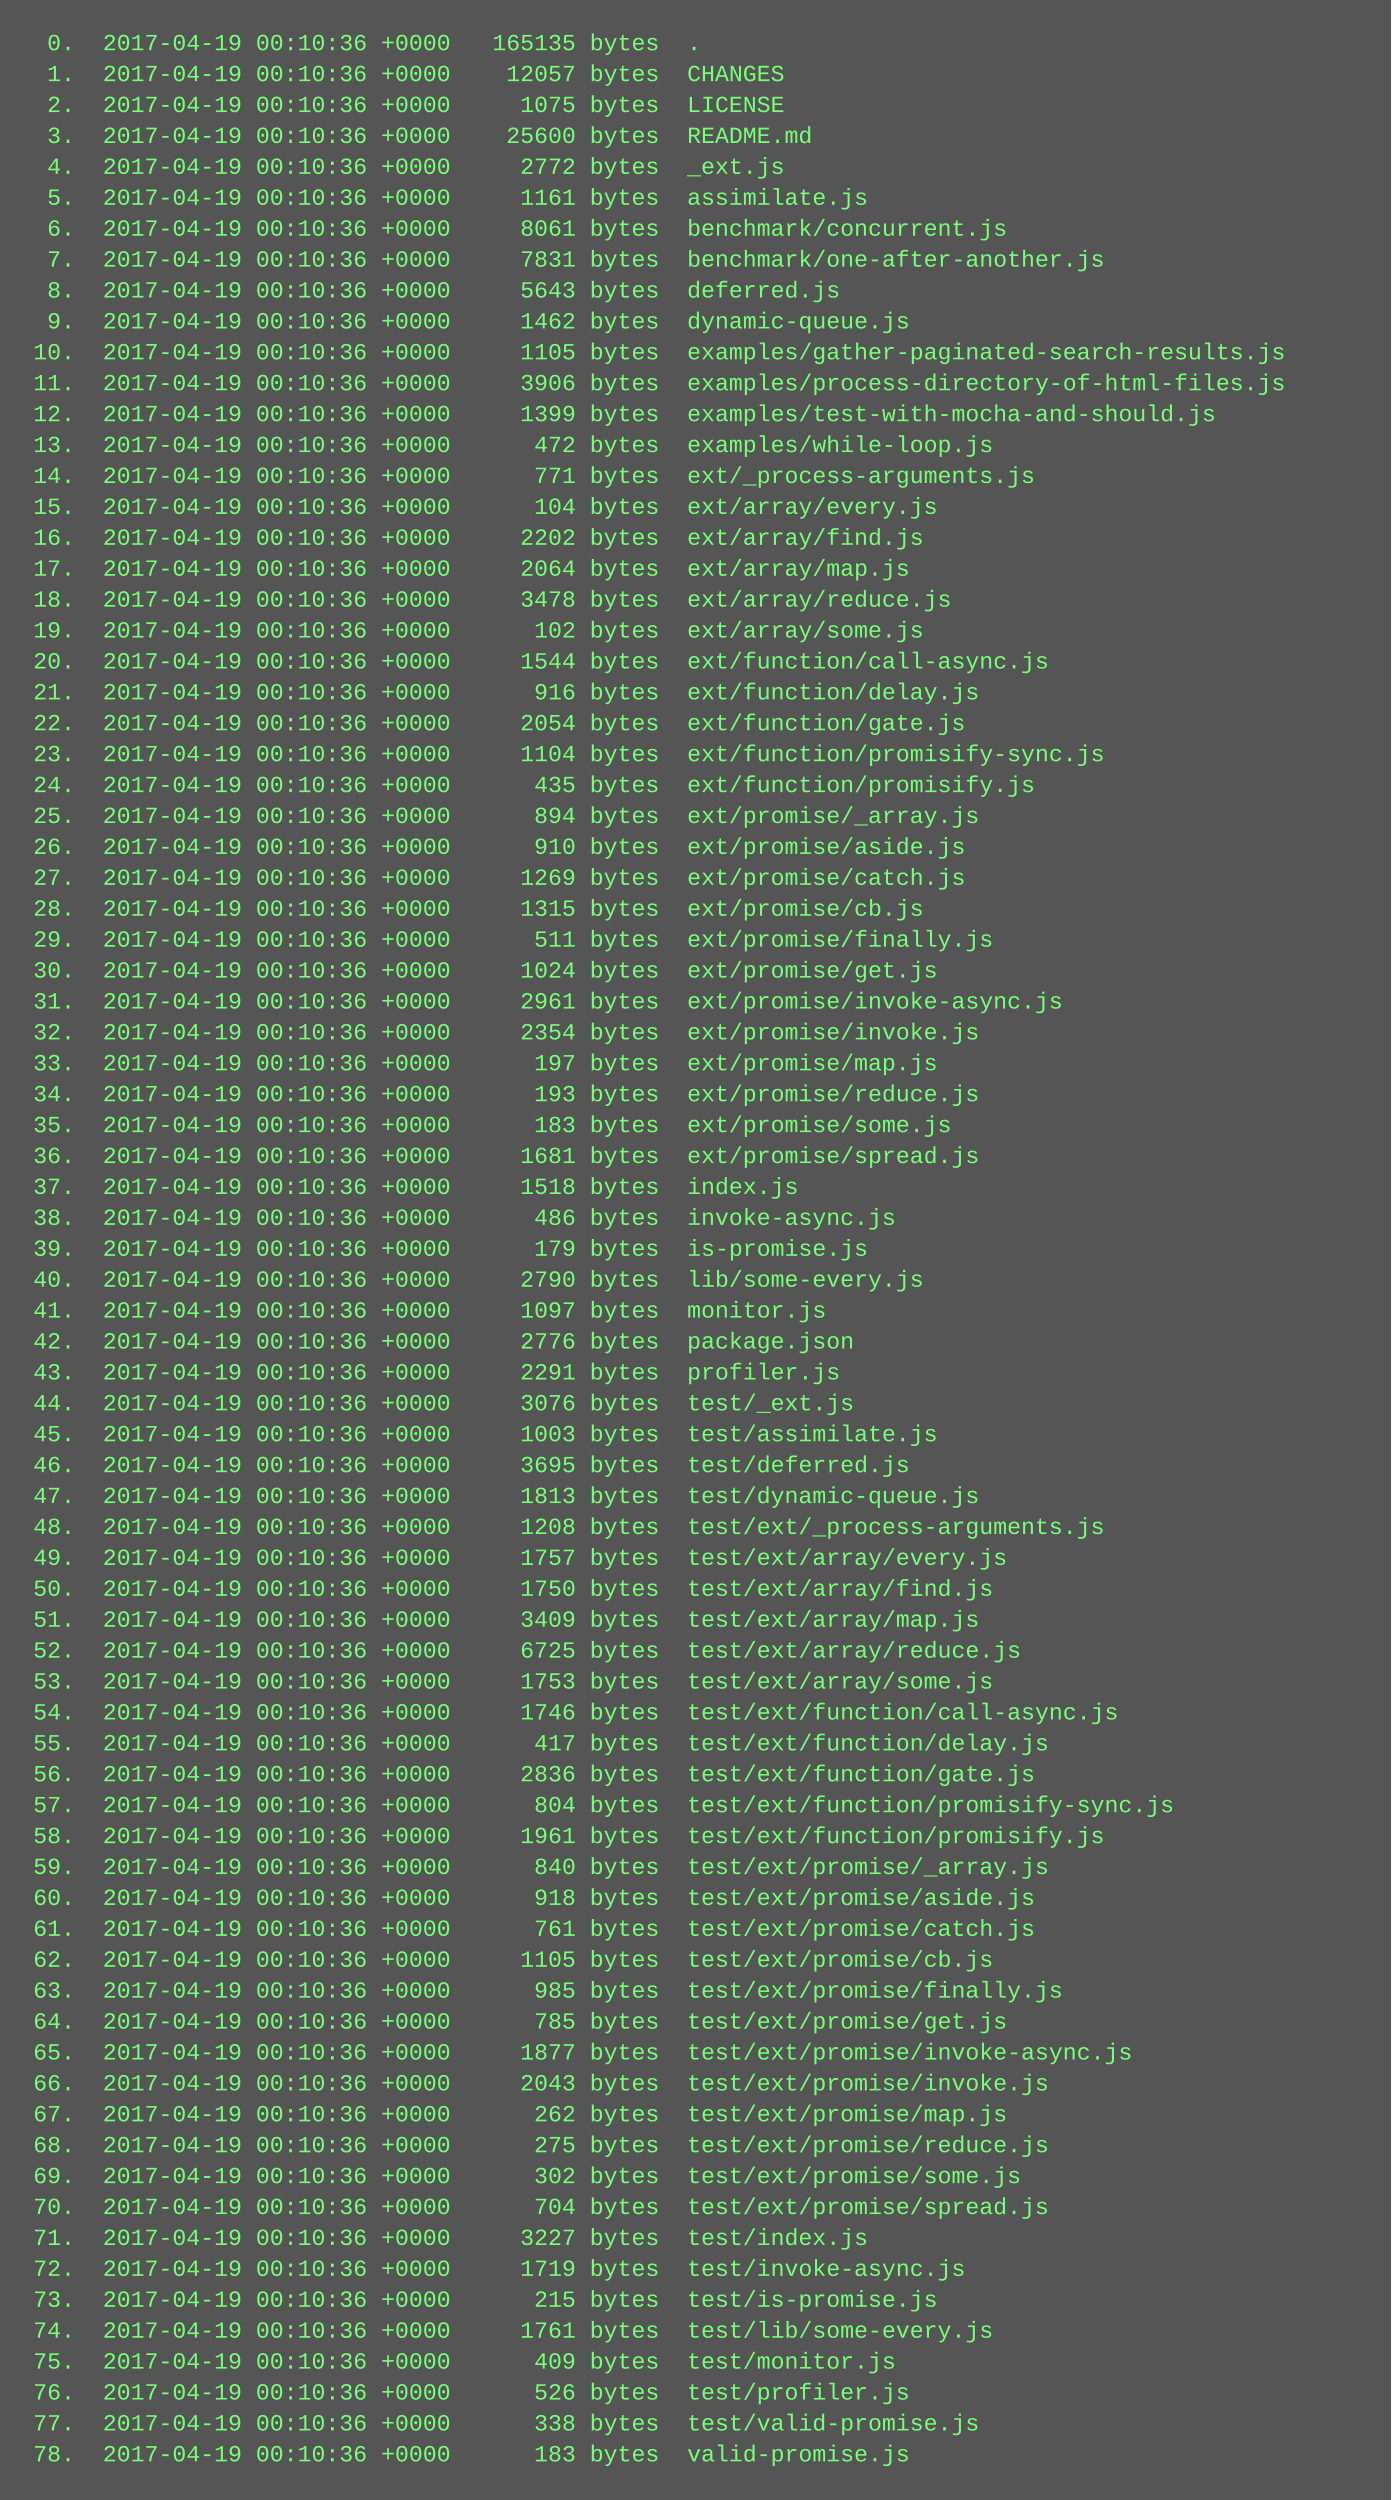
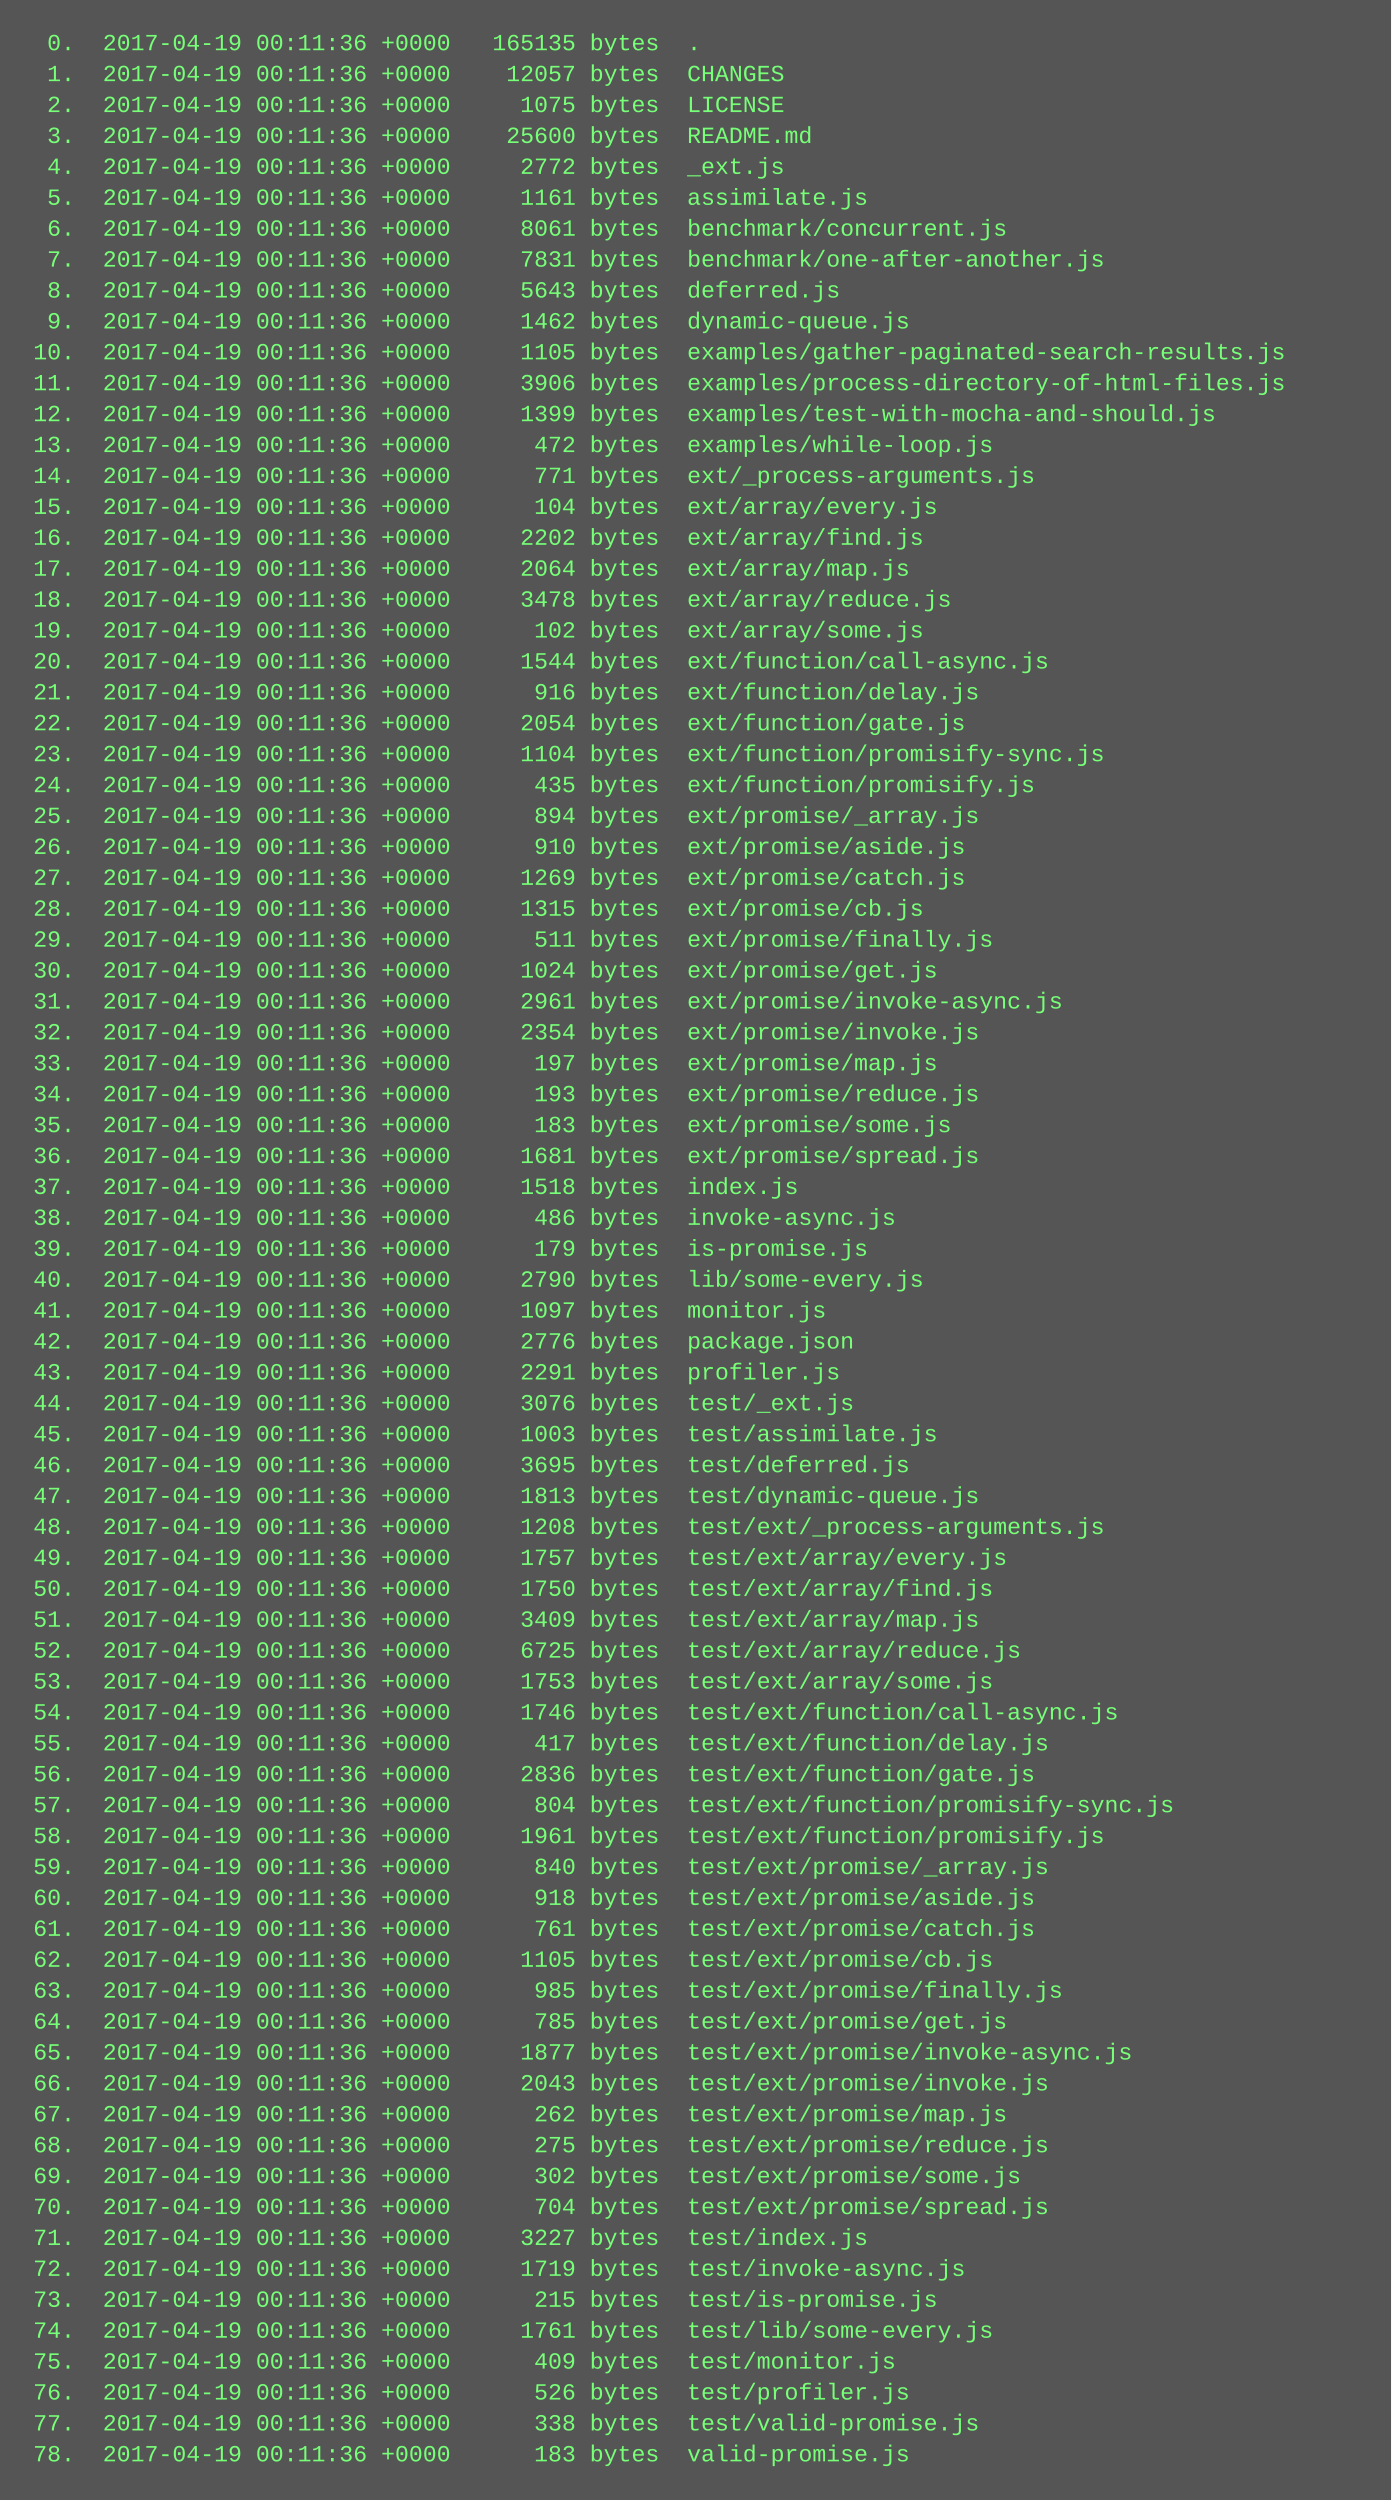
<svg xmlns="http://www.w3.org/2000/svg" height="1294" width="720">
  <rect height="1294" fill="#555" width="720" />
  <text fill="#7f7" font-family="Courier New" font-size="12" xml:space="preserve">
-     <tspan x="10" y="26">  0.  2017-04-19 00:10:36 +0000   165135 bytes  .</tspan>
-     <tspan x="10" y="42">  1.  2017-04-19 00:10:36 +0000    12057 bytes  CHANGES</tspan>
-     <tspan x="10" y="58">  2.  2017-04-19 00:10:36 +0000     1075 bytes  LICENSE</tspan>
-     <tspan x="10" y="74">  3.  2017-04-19 00:10:36 +0000    25600 bytes  README.md</tspan>
-     <tspan x="10" y="90">  4.  2017-04-19 00:10:36 +0000     2772 bytes  _ext.js</tspan>
-     <tspan x="10" y="106">  5.  2017-04-19 00:10:36 +0000     1161 bytes  assimilate.js</tspan>
-     <tspan x="10" y="122">  6.  2017-04-19 00:10:36 +0000     8061 bytes  benchmark/concurrent.js</tspan>
-     <tspan x="10" y="138">  7.  2017-04-19 00:10:36 +0000     7831 bytes  benchmark/one-after-another.js</tspan>
-     <tspan x="10" y="154">  8.  2017-04-19 00:10:36 +0000     5643 bytes  deferred.js</tspan>
-     <tspan x="10" y="170">  9.  2017-04-19 00:10:36 +0000     1462 bytes  dynamic-queue.js</tspan>
-     <tspan x="10" y="186"> 10.  2017-04-19 00:10:36 +0000     1105 bytes  examples/gather-paginated-search-results.js</tspan>
-     <tspan x="10" y="202"> 11.  2017-04-19 00:10:36 +0000     3906 bytes  examples/process-directory-of-html-files.js</tspan>
-     <tspan x="10" y="218"> 12.  2017-04-19 00:10:36 +0000     1399 bytes  examples/test-with-mocha-and-should.js</tspan>
-     <tspan x="10" y="234"> 13.  2017-04-19 00:10:36 +0000      472 bytes  examples/while-loop.js</tspan>
-     <tspan x="10" y="250"> 14.  2017-04-19 00:10:36 +0000      771 bytes  ext/_process-arguments.js</tspan>
-     <tspan x="10" y="266"> 15.  2017-04-19 00:10:36 +0000      104 bytes  ext/array/every.js</tspan>
-     <tspan x="10" y="282"> 16.  2017-04-19 00:10:36 +0000     2202 bytes  ext/array/find.js</tspan>
-     <tspan x="10" y="298"> 17.  2017-04-19 00:10:36 +0000     2064 bytes  ext/array/map.js</tspan>
-     <tspan x="10" y="314"> 18.  2017-04-19 00:10:36 +0000     3478 bytes  ext/array/reduce.js</tspan>
-     <tspan x="10" y="330"> 19.  2017-04-19 00:10:36 +0000      102 bytes  ext/array/some.js</tspan>
-     <tspan x="10" y="346"> 20.  2017-04-19 00:10:36 +0000     1544 bytes  ext/function/call-async.js</tspan>
-     <tspan x="10" y="362"> 21.  2017-04-19 00:10:36 +0000      916 bytes  ext/function/delay.js</tspan>
-     <tspan x="10" y="378"> 22.  2017-04-19 00:10:36 +0000     2054 bytes  ext/function/gate.js</tspan>
-     <tspan x="10" y="394"> 23.  2017-04-19 00:10:36 +0000     1104 bytes  ext/function/promisify-sync.js</tspan>
-     <tspan x="10" y="410"> 24.  2017-04-19 00:10:36 +0000      435 bytes  ext/function/promisify.js</tspan>
-     <tspan x="10" y="426"> 25.  2017-04-19 00:10:36 +0000      894 bytes  ext/promise/_array.js</tspan>
-     <tspan x="10" y="442"> 26.  2017-04-19 00:10:36 +0000      910 bytes  ext/promise/aside.js</tspan>
-     <tspan x="10" y="458"> 27.  2017-04-19 00:10:36 +0000     1269 bytes  ext/promise/catch.js</tspan>
-     <tspan x="10" y="474"> 28.  2017-04-19 00:10:36 +0000     1315 bytes  ext/promise/cb.js</tspan>
-     <tspan x="10" y="490"> 29.  2017-04-19 00:10:36 +0000      511 bytes  ext/promise/finally.js</tspan>
-     <tspan x="10" y="506"> 30.  2017-04-19 00:10:36 +0000     1024 bytes  ext/promise/get.js</tspan>
-     <tspan x="10" y="522"> 31.  2017-04-19 00:10:36 +0000     2961 bytes  ext/promise/invoke-async.js</tspan>
-     <tspan x="10" y="538"> 32.  2017-04-19 00:10:36 +0000     2354 bytes  ext/promise/invoke.js</tspan>
-     <tspan x="10" y="554"> 33.  2017-04-19 00:10:36 +0000      197 bytes  ext/promise/map.js</tspan>
-     <tspan x="10" y="570"> 34.  2017-04-19 00:10:36 +0000      193 bytes  ext/promise/reduce.js</tspan>
-     <tspan x="10" y="586"> 35.  2017-04-19 00:10:36 +0000      183 bytes  ext/promise/some.js</tspan>
-     <tspan x="10" y="602"> 36.  2017-04-19 00:10:36 +0000     1681 bytes  ext/promise/spread.js</tspan>
-     <tspan x="10" y="618"> 37.  2017-04-19 00:10:36 +0000     1518 bytes  index.js</tspan>
-     <tspan x="10" y="634"> 38.  2017-04-19 00:10:36 +0000      486 bytes  invoke-async.js</tspan>
-     <tspan x="10" y="650"> 39.  2017-04-19 00:10:36 +0000      179 bytes  is-promise.js</tspan>
-     <tspan x="10" y="666"> 40.  2017-04-19 00:10:36 +0000     2790 bytes  lib/some-every.js</tspan>
-     <tspan x="10" y="682"> 41.  2017-04-19 00:10:36 +0000     1097 bytes  monitor.js</tspan>
-     <tspan x="10" y="698"> 42.  2017-04-19 00:10:36 +0000     2776 bytes  package.json</tspan>
-     <tspan x="10" y="714"> 43.  2017-04-19 00:10:36 +0000     2291 bytes  profiler.js</tspan>
-     <tspan x="10" y="730"> 44.  2017-04-19 00:10:36 +0000     3076 bytes  test/_ext.js</tspan>
-     <tspan x="10" y="746"> 45.  2017-04-19 00:10:36 +0000     1003 bytes  test/assimilate.js</tspan>
-     <tspan x="10" y="762"> 46.  2017-04-19 00:10:36 +0000     3695 bytes  test/deferred.js</tspan>
-     <tspan x="10" y="778"> 47.  2017-04-19 00:10:36 +0000     1813 bytes  test/dynamic-queue.js</tspan>
-     <tspan x="10" y="794"> 48.  2017-04-19 00:10:36 +0000     1208 bytes  test/ext/_process-arguments.js</tspan>
-     <tspan x="10" y="810"> 49.  2017-04-19 00:10:36 +0000     1757 bytes  test/ext/array/every.js</tspan>
-     <tspan x="10" y="826"> 50.  2017-04-19 00:10:36 +0000     1750 bytes  test/ext/array/find.js</tspan>
-     <tspan x="10" y="842"> 51.  2017-04-19 00:10:36 +0000     3409 bytes  test/ext/array/map.js</tspan>
-     <tspan x="10" y="858"> 52.  2017-04-19 00:10:36 +0000     6725 bytes  test/ext/array/reduce.js</tspan>
-     <tspan x="10" y="874"> 53.  2017-04-19 00:10:36 +0000     1753 bytes  test/ext/array/some.js</tspan>
-     <tspan x="10" y="890"> 54.  2017-04-19 00:10:36 +0000     1746 bytes  test/ext/function/call-async.js</tspan>
-     <tspan x="10" y="906"> 55.  2017-04-19 00:10:36 +0000      417 bytes  test/ext/function/delay.js</tspan>
-     <tspan x="10" y="922"> 56.  2017-04-19 00:10:36 +0000     2836 bytes  test/ext/function/gate.js</tspan>
-     <tspan x="10" y="938"> 57.  2017-04-19 00:10:36 +0000      804 bytes  test/ext/function/promisify-sync.js</tspan>
-     <tspan x="10" y="954"> 58.  2017-04-19 00:10:36 +0000     1961 bytes  test/ext/function/promisify.js</tspan>
-     <tspan x="10" y="970"> 59.  2017-04-19 00:10:36 +0000      840 bytes  test/ext/promise/_array.js</tspan>
-     <tspan x="10" y="986"> 60.  2017-04-19 00:10:36 +0000      918 bytes  test/ext/promise/aside.js</tspan>
-     <tspan x="10" y="1002"> 61.  2017-04-19 00:10:36 +0000      761 bytes  test/ext/promise/catch.js</tspan>
-     <tspan x="10" y="1018"> 62.  2017-04-19 00:10:36 +0000     1105 bytes  test/ext/promise/cb.js</tspan>
-     <tspan x="10" y="1034"> 63.  2017-04-19 00:10:36 +0000      985 bytes  test/ext/promise/finally.js</tspan>
-     <tspan x="10" y="1050"> 64.  2017-04-19 00:10:36 +0000      785 bytes  test/ext/promise/get.js</tspan>
-     <tspan x="10" y="1066"> 65.  2017-04-19 00:10:36 +0000     1877 bytes  test/ext/promise/invoke-async.js</tspan>
-     <tspan x="10" y="1082"> 66.  2017-04-19 00:10:36 +0000     2043 bytes  test/ext/promise/invoke.js</tspan>
-     <tspan x="10" y="1098"> 67.  2017-04-19 00:10:36 +0000      262 bytes  test/ext/promise/map.js</tspan>
-     <tspan x="10" y="1114"> 68.  2017-04-19 00:10:36 +0000      275 bytes  test/ext/promise/reduce.js</tspan>
-     <tspan x="10" y="1130"> 69.  2017-04-19 00:10:36 +0000      302 bytes  test/ext/promise/some.js</tspan>
-     <tspan x="10" y="1146"> 70.  2017-04-19 00:10:36 +0000      704 bytes  test/ext/promise/spread.js</tspan>
-     <tspan x="10" y="1162"> 71.  2017-04-19 00:10:36 +0000     3227 bytes  test/index.js</tspan>
-     <tspan x="10" y="1178"> 72.  2017-04-19 00:10:36 +0000     1719 bytes  test/invoke-async.js</tspan>
-     <tspan x="10" y="1194"> 73.  2017-04-19 00:10:36 +0000      215 bytes  test/is-promise.js</tspan>
-     <tspan x="10" y="1210"> 74.  2017-04-19 00:10:36 +0000     1761 bytes  test/lib/some-every.js</tspan>
-     <tspan x="10" y="1226"> 75.  2017-04-19 00:10:36 +0000      409 bytes  test/monitor.js</tspan>
-     <tspan x="10" y="1242"> 76.  2017-04-19 00:10:36 +0000      526 bytes  test/profiler.js</tspan>
-     <tspan x="10" y="1258"> 77.  2017-04-19 00:10:36 +0000      338 bytes  test/valid-promise.js</tspan>
-     <tspan x="10" y="1274"> 78.  2017-04-19 00:10:36 +0000      183 bytes  valid-promise.js</tspan>
+     <tspan x="10" y="26">  0.  2017-04-19 00:11:36 +0000   165135 bytes  .</tspan>
+     <tspan x="10" y="42">  1.  2017-04-19 00:11:36 +0000    12057 bytes  CHANGES</tspan>
+     <tspan x="10" y="58">  2.  2017-04-19 00:11:36 +0000     1075 bytes  LICENSE</tspan>
+     <tspan x="10" y="74">  3.  2017-04-19 00:11:36 +0000    25600 bytes  README.md</tspan>
+     <tspan x="10" y="90">  4.  2017-04-19 00:11:36 +0000     2772 bytes  _ext.js</tspan>
+     <tspan x="10" y="106">  5.  2017-04-19 00:11:36 +0000     1161 bytes  assimilate.js</tspan>
+     <tspan x="10" y="122">  6.  2017-04-19 00:11:36 +0000     8061 bytes  benchmark/concurrent.js</tspan>
+     <tspan x="10" y="138">  7.  2017-04-19 00:11:36 +0000     7831 bytes  benchmark/one-after-another.js</tspan>
+     <tspan x="10" y="154">  8.  2017-04-19 00:11:36 +0000     5643 bytes  deferred.js</tspan>
+     <tspan x="10" y="170">  9.  2017-04-19 00:11:36 +0000     1462 bytes  dynamic-queue.js</tspan>
+     <tspan x="10" y="186"> 10.  2017-04-19 00:11:36 +0000     1105 bytes  examples/gather-paginated-search-results.js</tspan>
+     <tspan x="10" y="202"> 11.  2017-04-19 00:11:36 +0000     3906 bytes  examples/process-directory-of-html-files.js</tspan>
+     <tspan x="10" y="218"> 12.  2017-04-19 00:11:36 +0000     1399 bytes  examples/test-with-mocha-and-should.js</tspan>
+     <tspan x="10" y="234"> 13.  2017-04-19 00:11:36 +0000      472 bytes  examples/while-loop.js</tspan>
+     <tspan x="10" y="250"> 14.  2017-04-19 00:11:36 +0000      771 bytes  ext/_process-arguments.js</tspan>
+     <tspan x="10" y="266"> 15.  2017-04-19 00:11:36 +0000      104 bytes  ext/array/every.js</tspan>
+     <tspan x="10" y="282"> 16.  2017-04-19 00:11:36 +0000     2202 bytes  ext/array/find.js</tspan>
+     <tspan x="10" y="298"> 17.  2017-04-19 00:11:36 +0000     2064 bytes  ext/array/map.js</tspan>
+     <tspan x="10" y="314"> 18.  2017-04-19 00:11:36 +0000     3478 bytes  ext/array/reduce.js</tspan>
+     <tspan x="10" y="330"> 19.  2017-04-19 00:11:36 +0000      102 bytes  ext/array/some.js</tspan>
+     <tspan x="10" y="346"> 20.  2017-04-19 00:11:36 +0000     1544 bytes  ext/function/call-async.js</tspan>
+     <tspan x="10" y="362"> 21.  2017-04-19 00:11:36 +0000      916 bytes  ext/function/delay.js</tspan>
+     <tspan x="10" y="378"> 22.  2017-04-19 00:11:36 +0000     2054 bytes  ext/function/gate.js</tspan>
+     <tspan x="10" y="394"> 23.  2017-04-19 00:11:36 +0000     1104 bytes  ext/function/promisify-sync.js</tspan>
+     <tspan x="10" y="410"> 24.  2017-04-19 00:11:36 +0000      435 bytes  ext/function/promisify.js</tspan>
+     <tspan x="10" y="426"> 25.  2017-04-19 00:11:36 +0000      894 bytes  ext/promise/_array.js</tspan>
+     <tspan x="10" y="442"> 26.  2017-04-19 00:11:36 +0000      910 bytes  ext/promise/aside.js</tspan>
+     <tspan x="10" y="458"> 27.  2017-04-19 00:11:36 +0000     1269 bytes  ext/promise/catch.js</tspan>
+     <tspan x="10" y="474"> 28.  2017-04-19 00:11:36 +0000     1315 bytes  ext/promise/cb.js</tspan>
+     <tspan x="10" y="490"> 29.  2017-04-19 00:11:36 +0000      511 bytes  ext/promise/finally.js</tspan>
+     <tspan x="10" y="506"> 30.  2017-04-19 00:11:36 +0000     1024 bytes  ext/promise/get.js</tspan>
+     <tspan x="10" y="522"> 31.  2017-04-19 00:11:36 +0000     2961 bytes  ext/promise/invoke-async.js</tspan>
+     <tspan x="10" y="538"> 32.  2017-04-19 00:11:36 +0000     2354 bytes  ext/promise/invoke.js</tspan>
+     <tspan x="10" y="554"> 33.  2017-04-19 00:11:36 +0000      197 bytes  ext/promise/map.js</tspan>
+     <tspan x="10" y="570"> 34.  2017-04-19 00:11:36 +0000      193 bytes  ext/promise/reduce.js</tspan>
+     <tspan x="10" y="586"> 35.  2017-04-19 00:11:36 +0000      183 bytes  ext/promise/some.js</tspan>
+     <tspan x="10" y="602"> 36.  2017-04-19 00:11:36 +0000     1681 bytes  ext/promise/spread.js</tspan>
+     <tspan x="10" y="618"> 37.  2017-04-19 00:11:36 +0000     1518 bytes  index.js</tspan>
+     <tspan x="10" y="634"> 38.  2017-04-19 00:11:36 +0000      486 bytes  invoke-async.js</tspan>
+     <tspan x="10" y="650"> 39.  2017-04-19 00:11:36 +0000      179 bytes  is-promise.js</tspan>
+     <tspan x="10" y="666"> 40.  2017-04-19 00:11:36 +0000     2790 bytes  lib/some-every.js</tspan>
+     <tspan x="10" y="682"> 41.  2017-04-19 00:11:36 +0000     1097 bytes  monitor.js</tspan>
+     <tspan x="10" y="698"> 42.  2017-04-19 00:11:36 +0000     2776 bytes  package.json</tspan>
+     <tspan x="10" y="714"> 43.  2017-04-19 00:11:36 +0000     2291 bytes  profiler.js</tspan>
+     <tspan x="10" y="730"> 44.  2017-04-19 00:11:36 +0000     3076 bytes  test/_ext.js</tspan>
+     <tspan x="10" y="746"> 45.  2017-04-19 00:11:36 +0000     1003 bytes  test/assimilate.js</tspan>
+     <tspan x="10" y="762"> 46.  2017-04-19 00:11:36 +0000     3695 bytes  test/deferred.js</tspan>
+     <tspan x="10" y="778"> 47.  2017-04-19 00:11:36 +0000     1813 bytes  test/dynamic-queue.js</tspan>
+     <tspan x="10" y="794"> 48.  2017-04-19 00:11:36 +0000     1208 bytes  test/ext/_process-arguments.js</tspan>
+     <tspan x="10" y="810"> 49.  2017-04-19 00:11:36 +0000     1757 bytes  test/ext/array/every.js</tspan>
+     <tspan x="10" y="826"> 50.  2017-04-19 00:11:36 +0000     1750 bytes  test/ext/array/find.js</tspan>
+     <tspan x="10" y="842"> 51.  2017-04-19 00:11:36 +0000     3409 bytes  test/ext/array/map.js</tspan>
+     <tspan x="10" y="858"> 52.  2017-04-19 00:11:36 +0000     6725 bytes  test/ext/array/reduce.js</tspan>
+     <tspan x="10" y="874"> 53.  2017-04-19 00:11:36 +0000     1753 bytes  test/ext/array/some.js</tspan>
+     <tspan x="10" y="890"> 54.  2017-04-19 00:11:36 +0000     1746 bytes  test/ext/function/call-async.js</tspan>
+     <tspan x="10" y="906"> 55.  2017-04-19 00:11:36 +0000      417 bytes  test/ext/function/delay.js</tspan>
+     <tspan x="10" y="922"> 56.  2017-04-19 00:11:36 +0000     2836 bytes  test/ext/function/gate.js</tspan>
+     <tspan x="10" y="938"> 57.  2017-04-19 00:11:36 +0000      804 bytes  test/ext/function/promisify-sync.js</tspan>
+     <tspan x="10" y="954"> 58.  2017-04-19 00:11:36 +0000     1961 bytes  test/ext/function/promisify.js</tspan>
+     <tspan x="10" y="970"> 59.  2017-04-19 00:11:36 +0000      840 bytes  test/ext/promise/_array.js</tspan>
+     <tspan x="10" y="986"> 60.  2017-04-19 00:11:36 +0000      918 bytes  test/ext/promise/aside.js</tspan>
+     <tspan x="10" y="1002"> 61.  2017-04-19 00:11:36 +0000      761 bytes  test/ext/promise/catch.js</tspan>
+     <tspan x="10" y="1018"> 62.  2017-04-19 00:11:36 +0000     1105 bytes  test/ext/promise/cb.js</tspan>
+     <tspan x="10" y="1034"> 63.  2017-04-19 00:11:36 +0000      985 bytes  test/ext/promise/finally.js</tspan>
+     <tspan x="10" y="1050"> 64.  2017-04-19 00:11:36 +0000      785 bytes  test/ext/promise/get.js</tspan>
+     <tspan x="10" y="1066"> 65.  2017-04-19 00:11:36 +0000     1877 bytes  test/ext/promise/invoke-async.js</tspan>
+     <tspan x="10" y="1082"> 66.  2017-04-19 00:11:36 +0000     2043 bytes  test/ext/promise/invoke.js</tspan>
+     <tspan x="10" y="1098"> 67.  2017-04-19 00:11:36 +0000      262 bytes  test/ext/promise/map.js</tspan>
+     <tspan x="10" y="1114"> 68.  2017-04-19 00:11:36 +0000      275 bytes  test/ext/promise/reduce.js</tspan>
+     <tspan x="10" y="1130"> 69.  2017-04-19 00:11:36 +0000      302 bytes  test/ext/promise/some.js</tspan>
+     <tspan x="10" y="1146"> 70.  2017-04-19 00:11:36 +0000      704 bytes  test/ext/promise/spread.js</tspan>
+     <tspan x="10" y="1162"> 71.  2017-04-19 00:11:36 +0000     3227 bytes  test/index.js</tspan>
+     <tspan x="10" y="1178"> 72.  2017-04-19 00:11:36 +0000     1719 bytes  test/invoke-async.js</tspan>
+     <tspan x="10" y="1194"> 73.  2017-04-19 00:11:36 +0000      215 bytes  test/is-promise.js</tspan>
+     <tspan x="10" y="1210"> 74.  2017-04-19 00:11:36 +0000     1761 bytes  test/lib/some-every.js</tspan>
+     <tspan x="10" y="1226"> 75.  2017-04-19 00:11:36 +0000      409 bytes  test/monitor.js</tspan>
+     <tspan x="10" y="1242"> 76.  2017-04-19 00:11:36 +0000      526 bytes  test/profiler.js</tspan>
+     <tspan x="10" y="1258"> 77.  2017-04-19 00:11:36 +0000      338 bytes  test/valid-promise.js</tspan>
+     <tspan x="10" y="1274"> 78.  2017-04-19 00:11:36 +0000      183 bytes  valid-promise.js</tspan>
  </text>
</svg>
